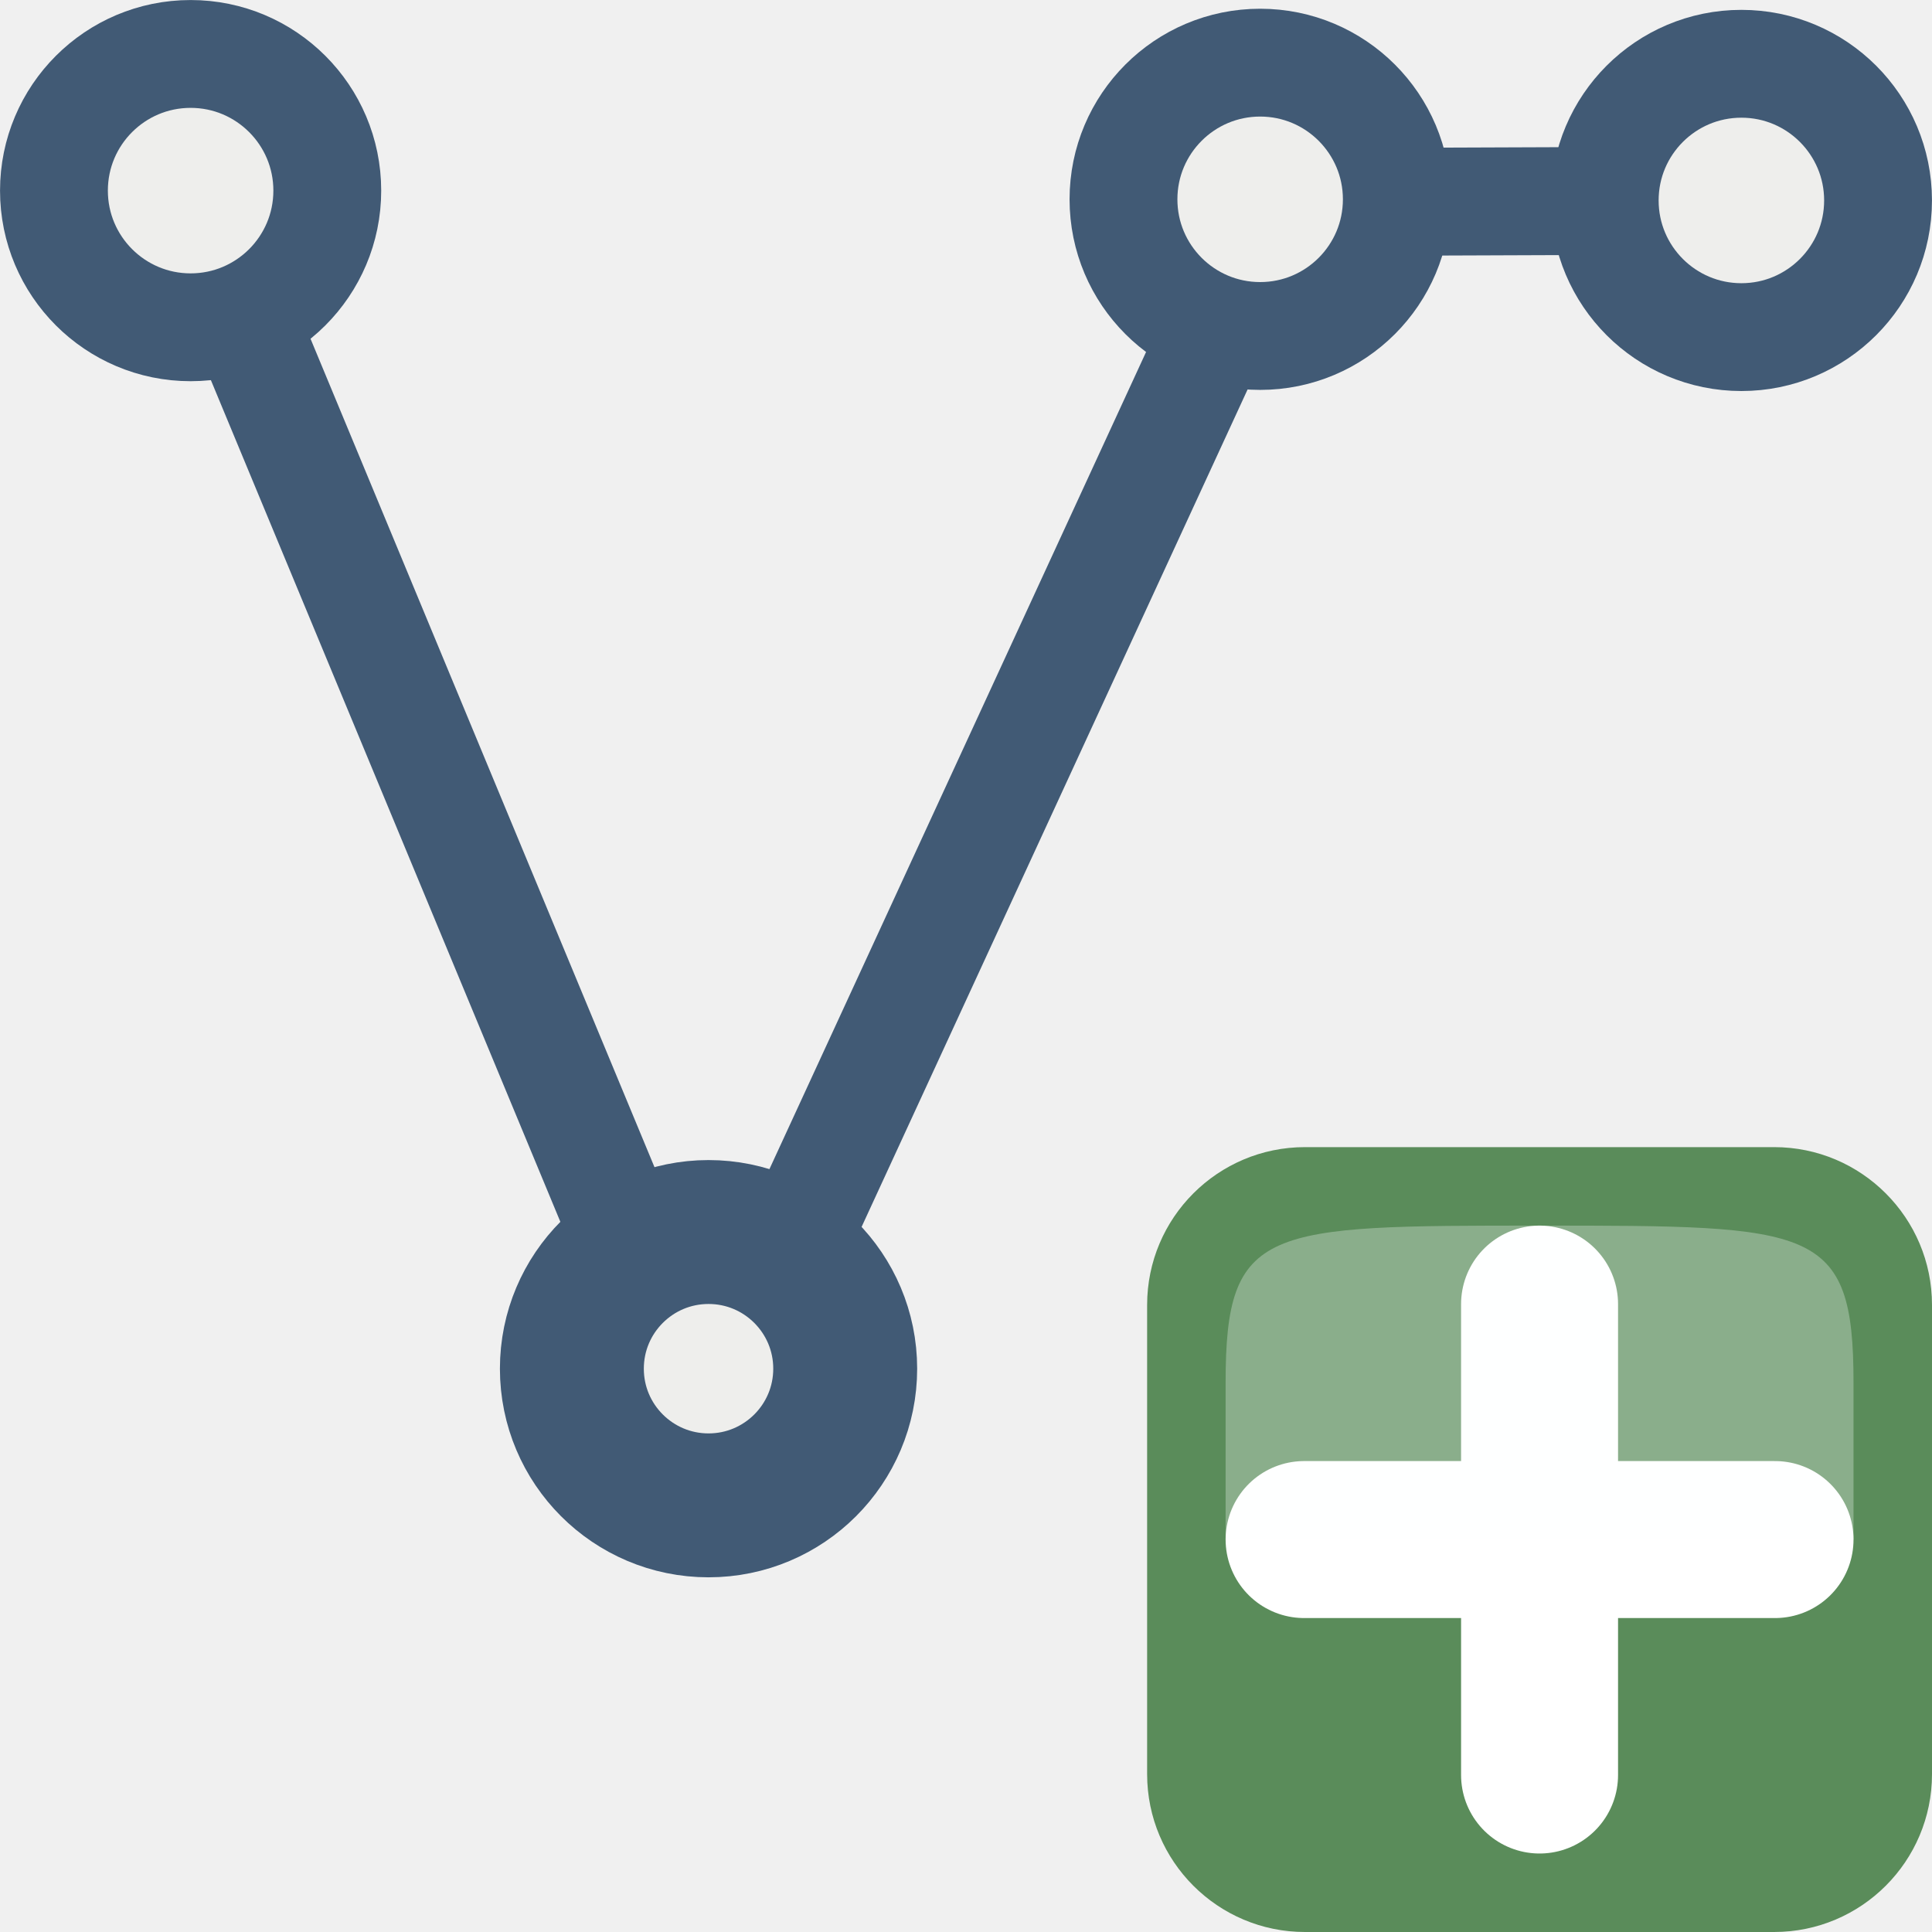
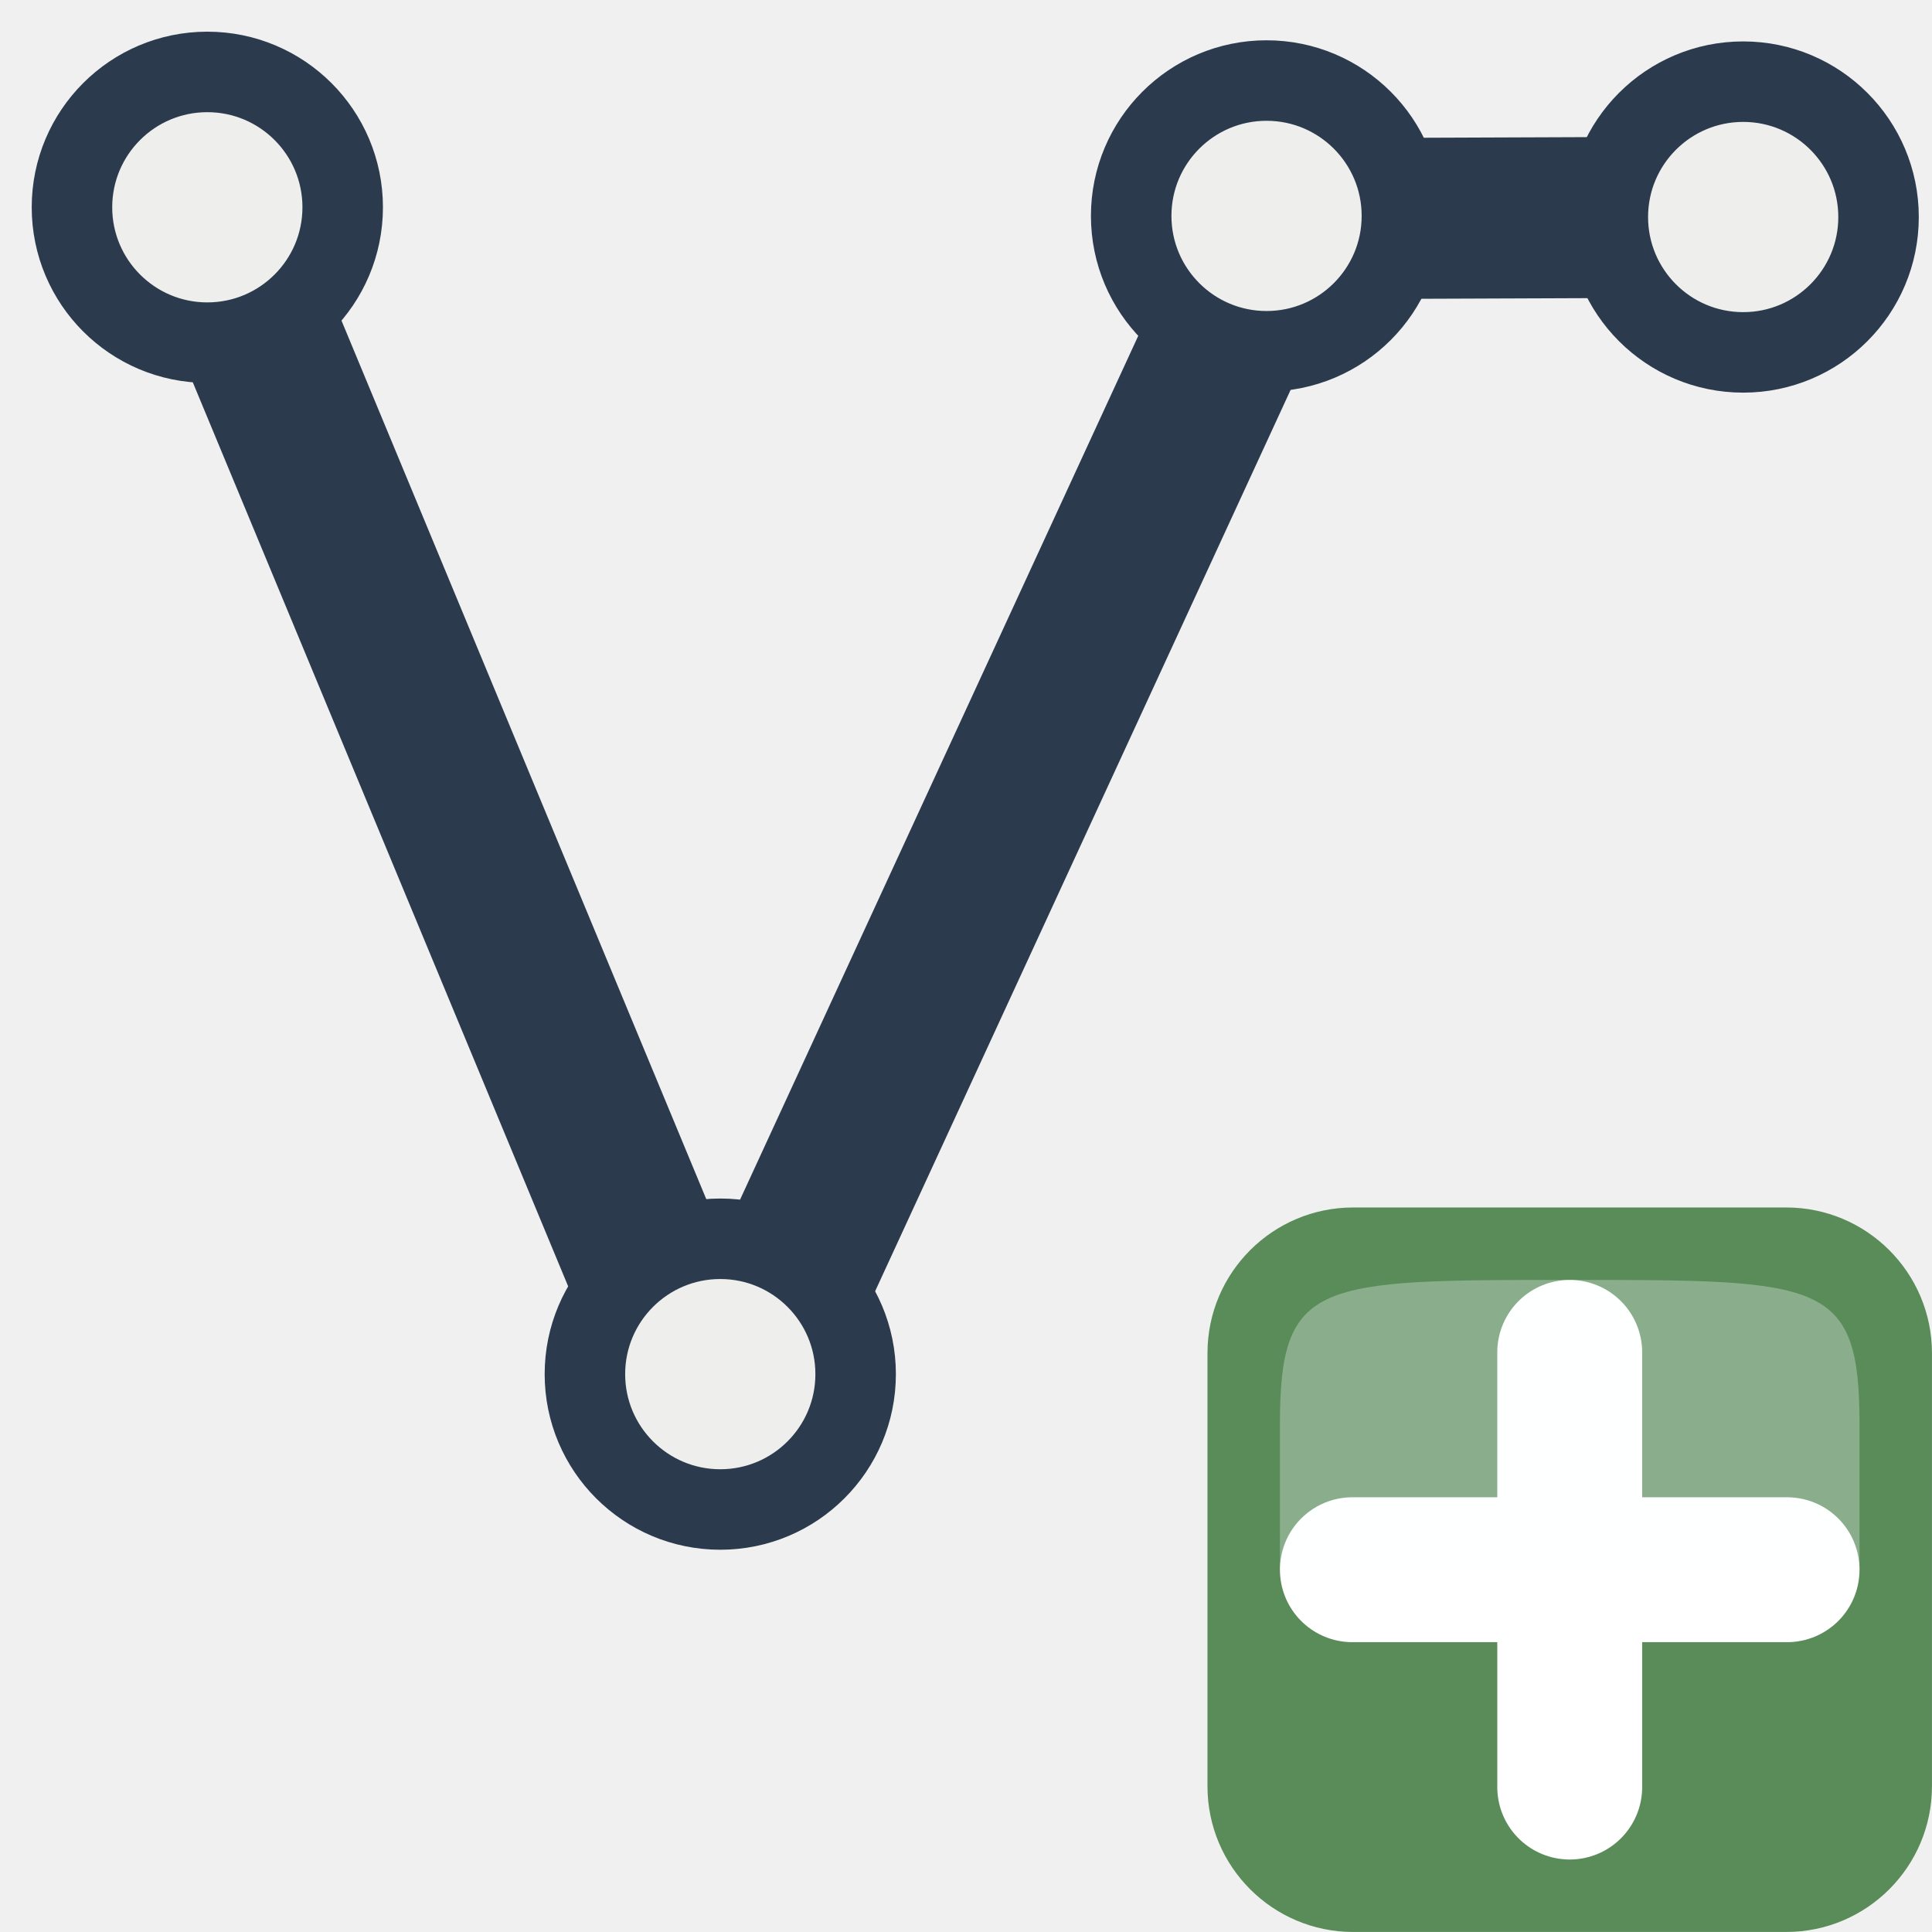
- <svg xmlns="http://www.w3.org/2000/svg" height="32" width="32">
-   <g>
-     <path d="m3.157 3.157l8.55 20.592 9.403-20.4 7.732-.029" style="fill:none;stroke:#415a75;stroke-width:1.787;stroke-linecap:round;stroke-linejoin:round;overflow:visible" />
-     <path d="m4.5 12.5a1 1 0 1 1 -2 0 1 1 0 1 1  2 0z" style="fill:#eeeeec;fill-rule:evenodd;stroke:#415a75;stroke-width:.789;stroke-linecap:round;stroke-linejoin:round;overflow:visible" transform="matrix(2.263668 0 0 2.263668 -4.765617 -25.13863)" />
-     <path d="m4.5 12.5a1 1 0 1 1 -2 0 1 1 0 1 1  2 0z" style="fill:#eeeeec;fill-rule:evenodd;stroke:#415a75;stroke-width:1.053;stroke-linecap:round;stroke-linejoin:round;overflow:visible" transform="matrix(2.263668 0 0 2.263668 3.812778 -5.626039)" />
-     <path d="m4.5 12.5a1 1 0 1 1 -2 0 1 1 0 1 1  2 0z" style="fill:#eeeeec;fill-rule:evenodd;stroke:#415a75;stroke-width:.789;stroke-linecap:round;stroke-linejoin:round;overflow:visible" transform="matrix(2.263668 0 0 2.263668 12.94921 -24.99453)" />
-     <path d="m4.5 12.5a1 1 0 1 1 -2 0 1 1 0 1 1  2 0z" style="fill:#eeeeec;fill-rule:evenodd;stroke:#415a75;stroke-width:.789;stroke-linecap:round;stroke-linejoin:round;overflow:visible" transform="matrix(2.263668 0 0 2.263668 20.91994 -24.97584)" />
-     <g>
-       <rect fill="#5a8c5a" height="13" rx="2.615" ry="2.615" width="13" x="19" y="19" />
-       <path d="m21.6 25.5l7.8 0" style="fill:#fff;fill-rule:evenodd;stroke:#fff;stroke-width:2.6;stroke-linecap:round;stroke-linejoin:round;overflow:visible" />
-       <path d="m25.5 29.4l0-7.8" style="fill:#fff;fill-rule:evenodd;stroke:#fff;stroke-width:2.6;stroke-linecap:round;stroke-linejoin:round;overflow:visible" />
-       <path d="m20.3 25.5h10.4c0 0 0 0 0-2.6 0-2.6-.65-2.6-5.2-2.6-4.55 0-5.2 0-5.2 2.6 0 2.6 0 2.6 0 2.6z" fill="#fcffff" fill-rule="evenodd" opacity=".3" />
-     </g>
+ <svg xmlns="http://www.w3.org/2000/svg" height="24" width="24">
+   <path d="M2.575 2.575l6.351 15.296 6.985-15.153 5.744-.022" overflow="visible" fill="none" stroke="#2b3b4d" stroke-width="2" stroke-linecap="round" stroke-linejoin="round" />
+   <path d="M4.257 2.575a1.681 1.681 0 1 1-3.363 0 1.681 1.681 0 1 1 3.363 0zM10.629 17.07a1.681 1.681 0 1 1-3.363 0 1.681 1.681 0 1 1 3.363 0zM17.415 2.682a1.681 1.681 0 1 1-3.363 0 1.681 1.681 0 1 1 3.363 0zM23.336 2.696a1.681 1.681 0 1 1-3.363 0 1.681 1.681 0 1 1 3.363 0z" overflow="visible" fill="#eeeeec" fill-rule="evenodd" stroke="#2b3b4d" stroke-linecap="round" stroke-linejoin="round" />
+   <g transform="matrix(.6923 0 0 .6923 1.846 1.846)">
+     <rect y="19" x="19" width="13" ry="2.615" rx="2.615" height="13" fill="#5a8c5a" />
+     <path d="M21.6 25.5h7.8M25.5 29.4v-7.8" overflow="visible" fill="#fff" fill-rule="evenodd" stroke="#fff" stroke-width="2.6" stroke-linecap="round" stroke-linejoin="round" />
+     <path d="M20.3 25.5h10.4v-2.6c0-2.6-.65-2.6-5.2-2.6s-5.2 0-5.2 2.6v2.6z" opacity=".3" fill="#fcffff" fill-rule="evenodd" />
  </g>
</svg>
